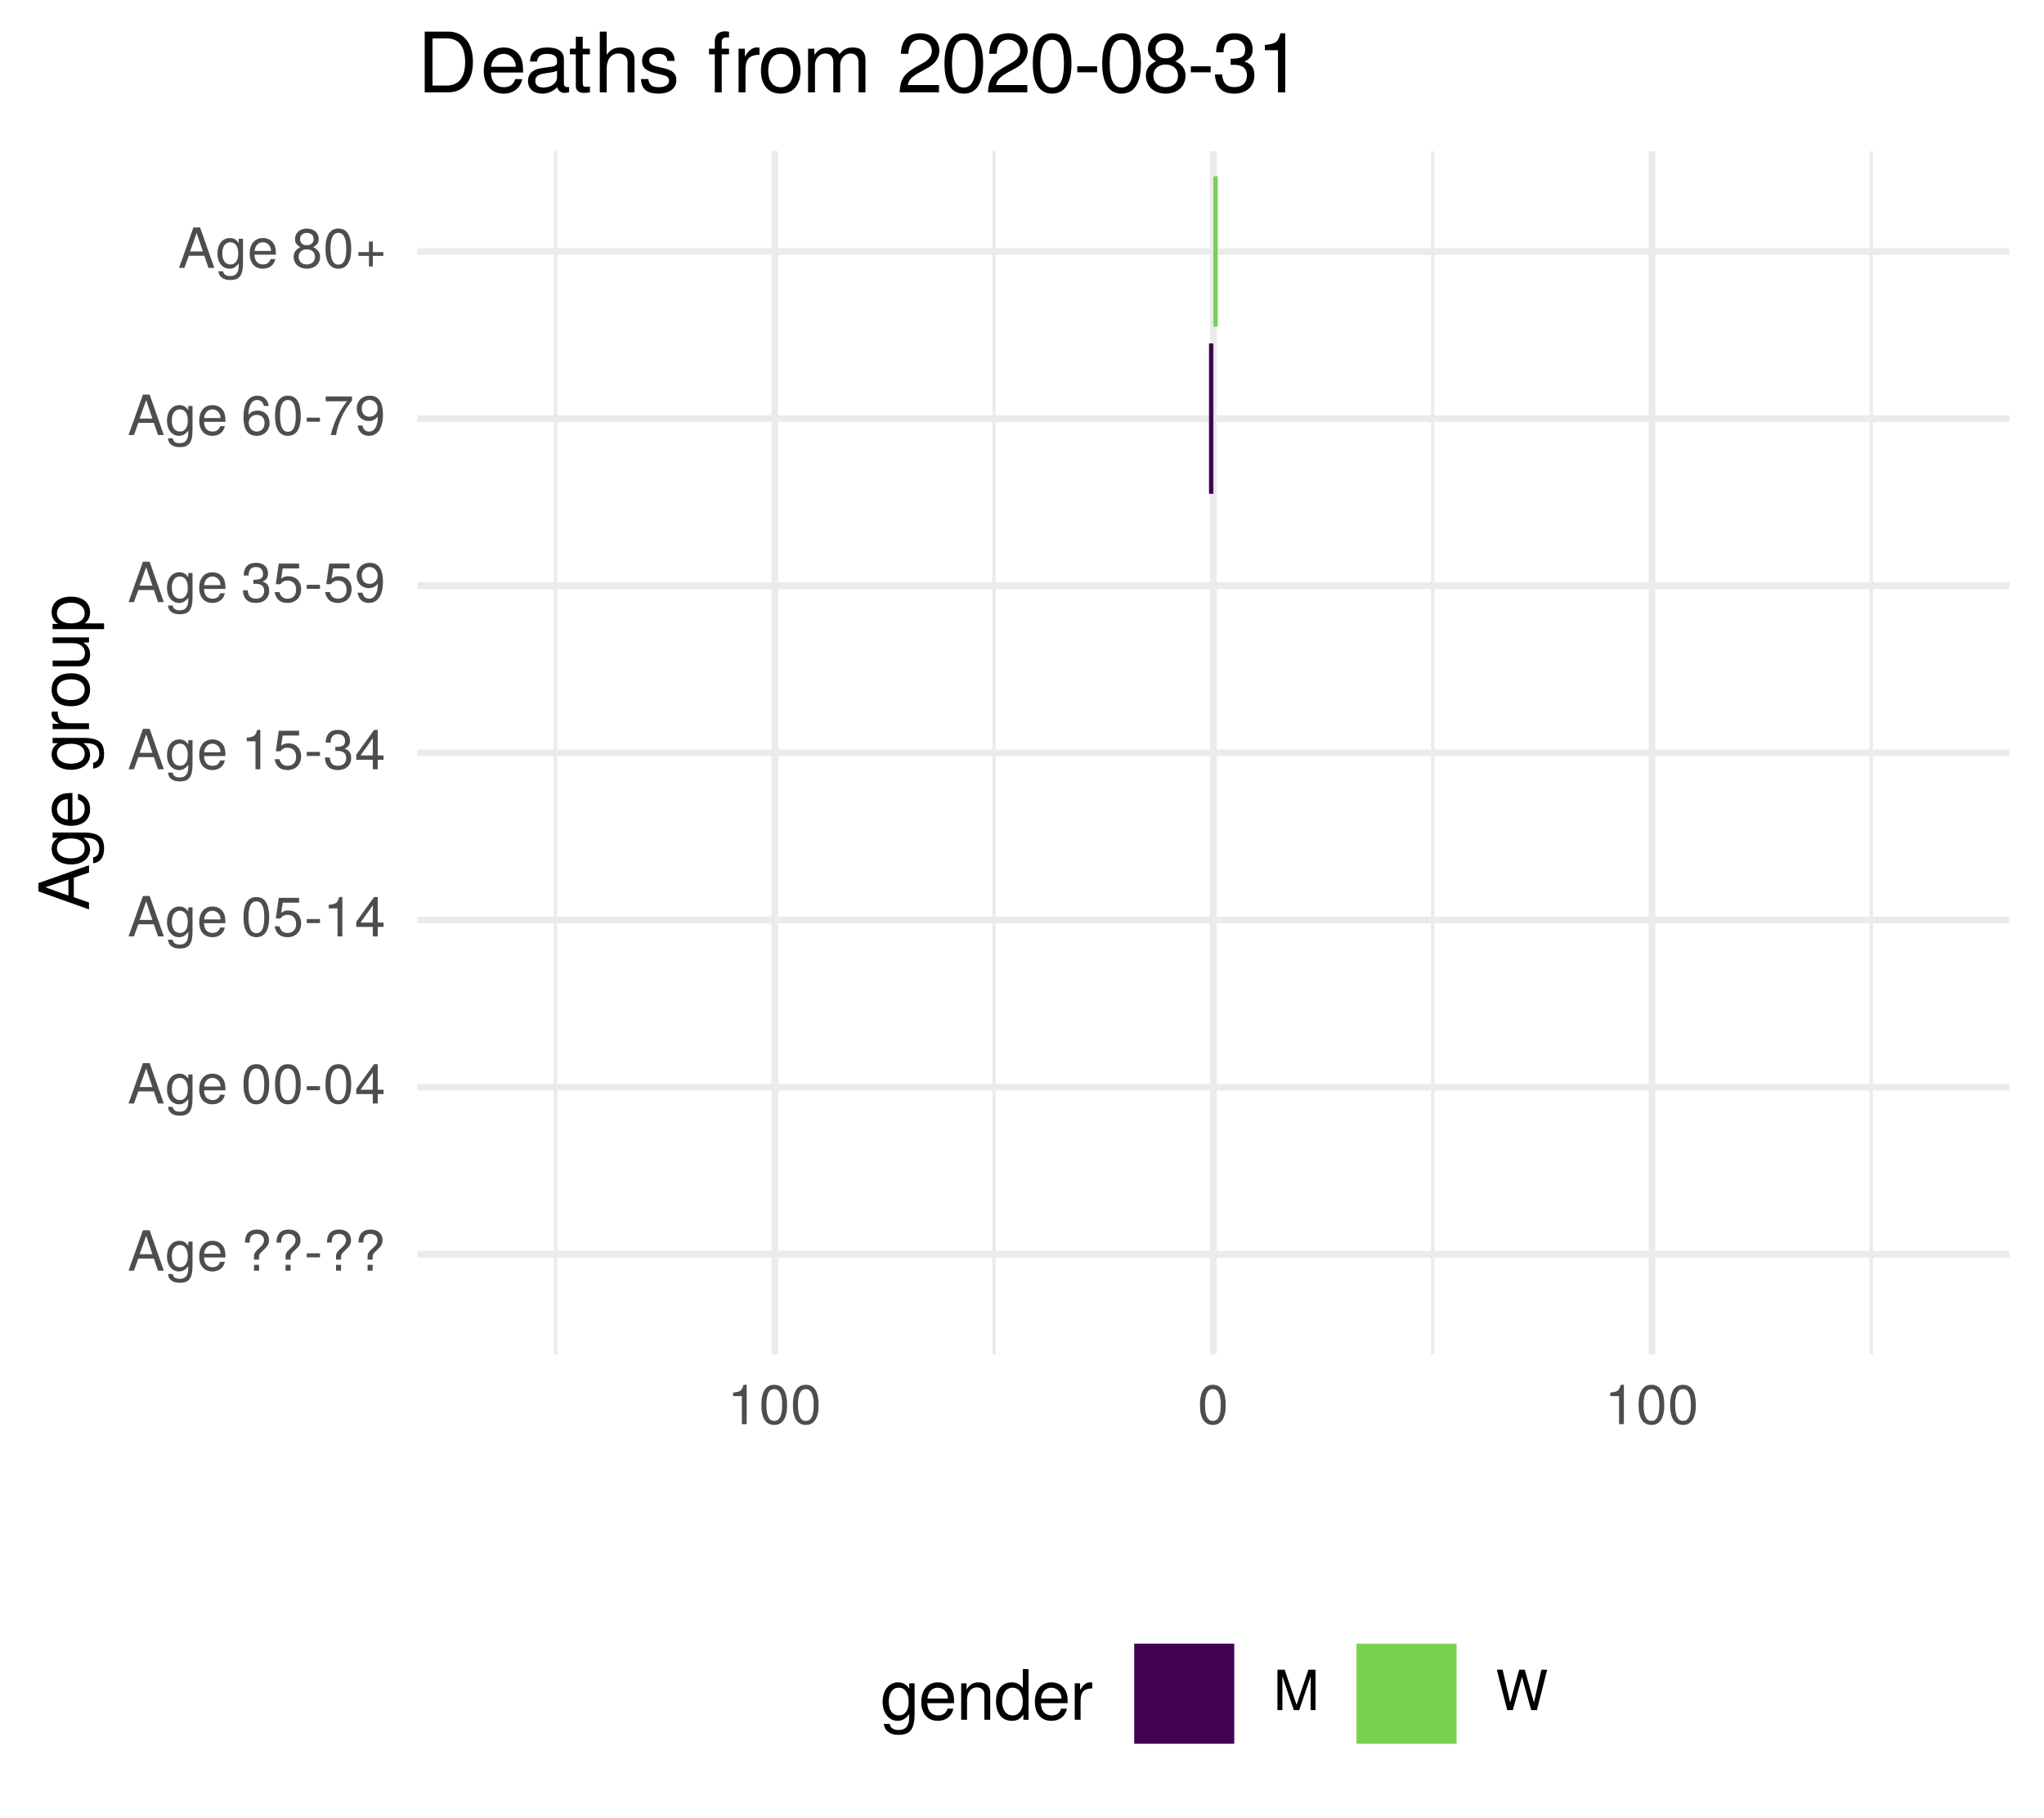
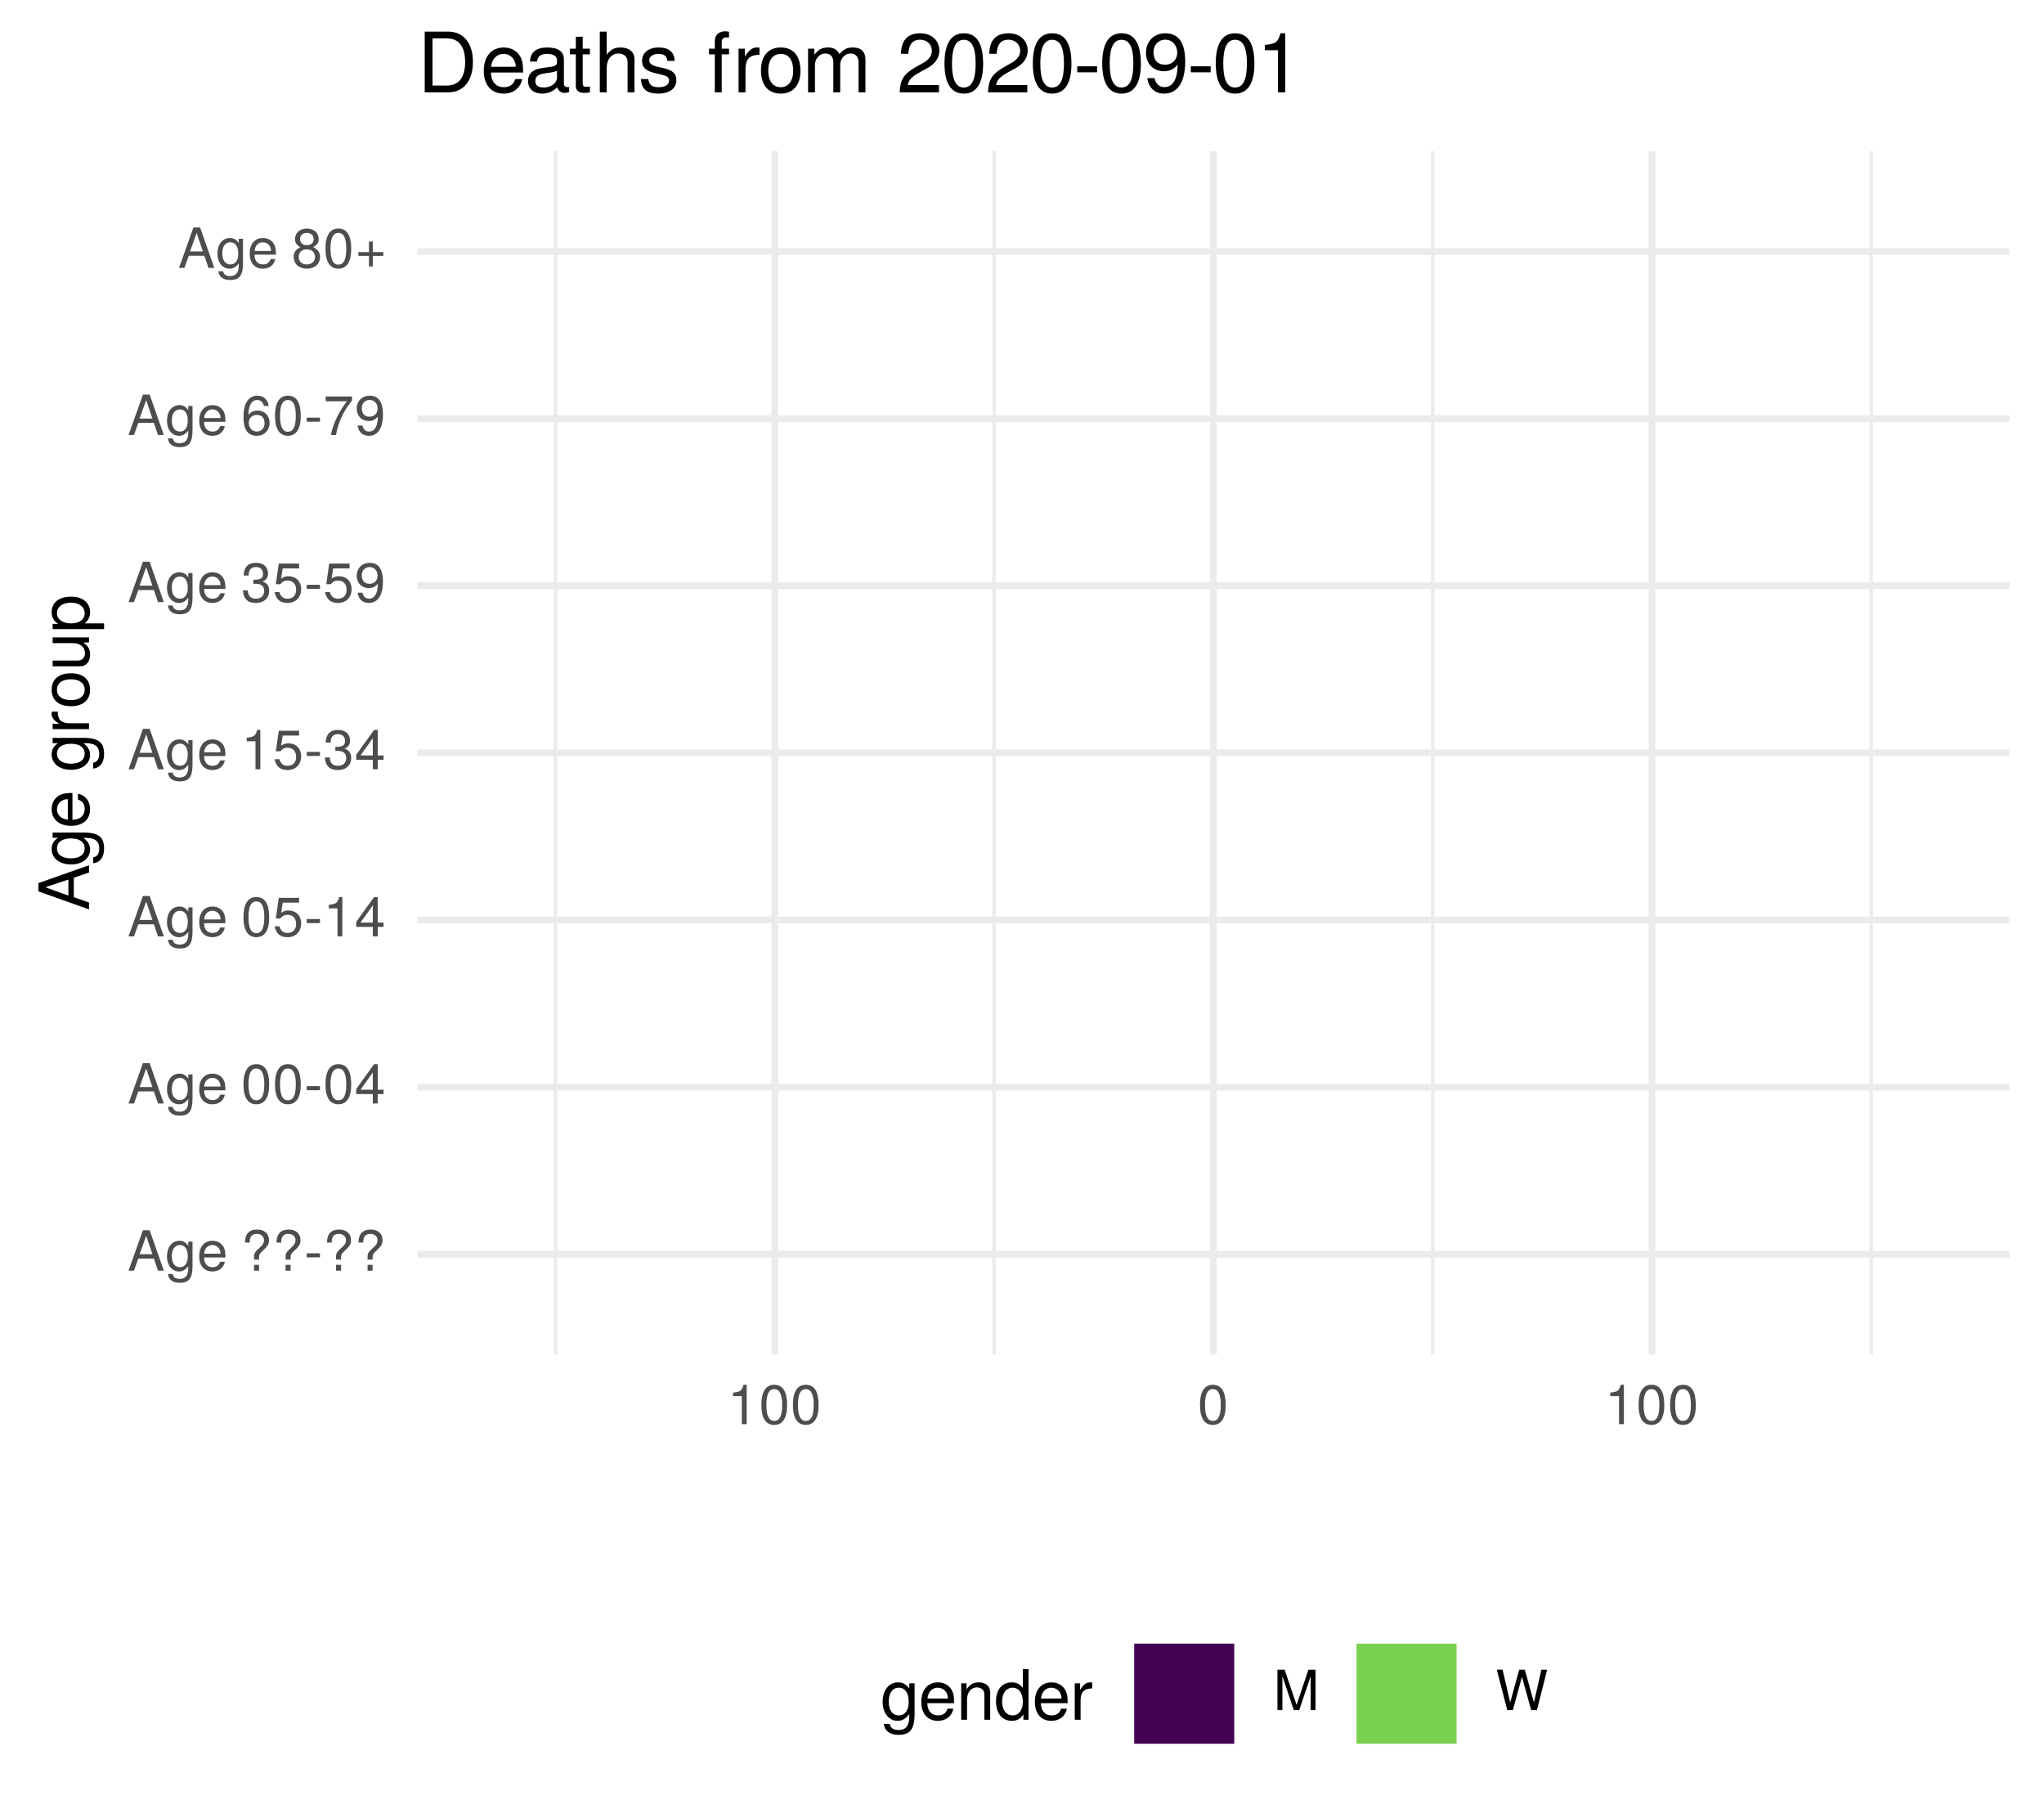
<svg xmlns="http://www.w3.org/2000/svg" xmlns:xlink="http://www.w3.org/1999/xlink" width="324pt" height="288pt" viewBox="0 0 324 288" version="1.1">
  <defs>
    <g>
      <symbol overflow="visible" id="glyph0-0">
        <path style="stroke:none;" d="" />
      </symbol>
      <symbol overflow="visible" id="glyph0-1">
        <path style="stroke:none;" d="M 5.75 0 L 3.5 -6.406 L 2.438 -6.406 L 0.156 0 L 1.016 0 L 1.703 -1.922 L 4.172 -1.922 L 4.828 0 Z M 3.938 -2.609 L 1.906 -2.609 L 2.953 -5.531 Z M 3.938 -2.609 " />
      </symbol>
      <symbol overflow="visible" id="glyph0-2">
        <path style="stroke:none;" d="M 4.297 -0.75 L 4.297 -4.609 L 3.625 -4.609 L 3.625 -3.938 C 3.25 -4.484 2.812 -4.734 2.219 -4.734 C 1.047 -4.734 0.25 -3.75 0.25 -2.266 C 0.25 -0.812 1.078 0.125 2.156 0.125 C 2.734 0.125 3.141 -0.109 3.625 -0.688 L 3.625 -0.391 C 3.625 0.828 3.125 1.297 2.266 1.297 C 1.688 1.297 1.234 1.094 1.156 0.531 L 0.406 0.531 C 0.484 1.406 1.156 1.922 2.25 1.922 C 3.688 1.922 4.297 1.281 4.297 -0.75 Z M 3.547 -2.281 C 3.547 -1.172 3.078 -0.547 2.312 -0.547 C 1.5 -0.547 1.016 -1.188 1.016 -2.312 C 1.016 -3.406 1.516 -4.062 2.297 -4.062 C 3.094 -4.062 3.547 -3.391 3.547 -2.281 Z M 3.547 -2.281 " />
      </symbol>
      <symbol overflow="visible" id="glyph0-3">
        <path style="stroke:none;" d="M 4.516 -2.094 C 4.516 -2.766 4.453 -3.188 4.328 -3.531 C 4.031 -4.281 3.328 -4.734 2.469 -4.734 C 1.172 -4.734 0.359 -3.797 0.359 -2.281 C 0.359 -0.766 1.156 0.125 2.453 0.125 C 3.5 0.125 4.234 -0.469 4.422 -1.406 L 3.672 -1.406 C 3.469 -0.797 3.062 -0.547 2.469 -0.547 C 1.703 -0.547 1.141 -1.031 1.125 -2.094 Z M 3.734 -2.75 C 3.734 -2.75 3.734 -2.703 3.719 -2.688 L 1.141 -2.688 C 1.203 -3.516 1.719 -4.062 2.453 -4.062 C 3.172 -4.062 3.734 -3.469 3.734 -2.75 Z M 3.734 -2.75 " />
      </symbol>
      <symbol overflow="visible" id="glyph0-4">
        <path style="stroke:none;" d="" />
      </symbol>
      <symbol overflow="visible" id="glyph0-5">
        <path style="stroke:none;" d="M 4.422 -4.828 C 4.422 -5.859 3.688 -6.516 2.547 -6.516 C 1.281 -6.516 0.609 -5.812 0.609 -4.453 L 1.359 -4.453 C 1.359 -5.422 1.719 -5.828 2.5 -5.828 C 3.172 -5.828 3.625 -5.422 3.625 -4.828 C 3.625 -4.422 3.438 -4.078 2.969 -3.672 C 2.453 -3.203 2.453 -3.203 2.297 -3 C 2.109 -2.75 2.047 -2.547 2.047 -2.234 L 2.047 -1.75 L 2.844 -1.75 L 2.844 -2.156 C 2.844 -2.547 2.938 -2.703 3.531 -3.25 C 4.203 -3.859 4.422 -4.25 4.422 -4.828 Z M 2.844 0 L 2.844 -0.922 L 2.047 -0.922 L 2.047 0 Z M 2.844 0 " />
      </symbol>
      <symbol overflow="visible" id="glyph0-6">
        <path style="stroke:none;" d="M 2.5 -2.109 L 2.5 -2.75 L 0.406 -2.75 L 0.406 -2.109 Z M 2.5 -2.109 " />
      </symbol>
      <symbol overflow="visible" id="glyph0-7">
        <path style="stroke:none;" d="M 4.453 -3 C 4.453 -5.156 3.781 -6.234 2.422 -6.234 C 1.078 -6.234 0.375 -5.141 0.375 -3.047 C 0.375 -0.953 1.078 0.125 2.422 0.125 C 3.734 0.125 4.453 -0.953 4.453 -3 Z M 3.672 -3.062 C 3.672 -1.297 3.266 -0.516 2.406 -0.516 C 1.578 -0.516 1.172 -1.344 1.172 -3.047 C 1.172 -4.75 1.578 -5.547 2.422 -5.547 C 3.25 -5.547 3.672 -4.734 3.672 -3.062 Z M 3.672 -3.062 " />
      </symbol>
      <symbol overflow="visible" id="glyph0-8">
        <path style="stroke:none;" d="M 4.578 -1.5 L 4.578 -2.188 L 3.656 -2.188 L 3.656 -6.234 L 3.078 -6.234 L 0.25 -2.312 L 0.25 -1.5 L 2.875 -1.5 L 2.875 0 L 3.656 0 L 3.656 -1.5 Z M 2.875 -2.188 L 0.922 -2.188 L 2.875 -4.922 Z M 2.875 -2.188 " />
      </symbol>
      <symbol overflow="visible" id="glyph0-9">
        <path style="stroke:none;" d="M 4.516 -2.062 C 4.516 -3.297 3.688 -4.109 2.5 -4.109 C 2.062 -4.109 1.703 -4 1.344 -3.734 L 1.594 -5.344 L 4.188 -5.344 L 4.188 -6.109 L 0.969 -6.109 L 0.5 -2.844 L 1.219 -2.844 C 1.578 -3.266 1.875 -3.422 2.359 -3.422 C 3.188 -3.422 3.719 -2.891 3.719 -1.969 C 3.719 -1.062 3.203 -0.547 2.359 -0.547 C 1.688 -0.547 1.266 -0.891 1.078 -1.594 L 0.312 -1.594 C 0.562 -0.359 1.266 0.125 2.375 0.125 C 3.641 0.125 4.516 -0.75 4.516 -2.062 Z M 4.516 -2.062 " />
      </symbol>
      <symbol overflow="visible" id="glyph0-10">
        <path style="stroke:none;" d="M 3.047 0 L 3.047 -6.234 L 2.547 -6.234 C 2.266 -5.281 2.094 -5.141 0.891 -5 L 0.891 -4.438 L 2.281 -4.438 L 2.281 0 Z M 3.047 0 " />
      </symbol>
      <symbol overflow="visible" id="glyph0-11">
        <path style="stroke:none;" d="M 4.453 -1.812 C 4.453 -2.562 4.141 -3.016 3.391 -3.266 C 3.969 -3.5 4.266 -3.891 4.266 -4.516 C 4.266 -5.594 3.547 -6.234 2.359 -6.234 C 1.109 -6.234 0.438 -5.547 0.406 -4.219 L 1.188 -4.219 C 1.203 -5.141 1.578 -5.562 2.375 -5.562 C 3.062 -5.562 3.469 -5.156 3.469 -4.5 C 3.469 -3.828 3.188 -3.547 1.938 -3.547 L 1.938 -2.906 L 2.359 -2.906 C 3.219 -2.906 3.656 -2.5 3.656 -1.797 C 3.656 -1.016 3.172 -0.547 2.359 -0.547 C 1.516 -0.547 1.109 -0.969 1.062 -1.875 L 0.281 -1.875 C 0.375 -0.5 1.062 0.125 2.344 0.125 C 3.625 0.125 4.453 -0.641 4.453 -1.812 Z M 4.453 -1.812 " />
      </symbol>
      <symbol overflow="visible" id="glyph0-12">
        <path style="stroke:none;" d="M 4.484 -3.266 C 4.484 -5.219 3.797 -6.234 2.375 -6.234 C 1.188 -6.234 0.328 -5.391 0.328 -4.172 C 0.328 -3.016 1.125 -2.219 2.25 -2.219 C 2.844 -2.219 3.266 -2.438 3.672 -2.922 C 3.672 -1.406 3.172 -0.547 2.281 -0.547 C 1.734 -0.547 1.359 -0.891 1.234 -1.5 L 0.469 -1.5 C 0.609 -0.469 1.281 0.125 2.234 0.125 C 3.688 0.125 4.484 -1.109 4.484 -3.266 Z M 3.641 -4.188 C 3.641 -3.422 3.094 -2.906 2.344 -2.906 C 1.594 -2.906 1.125 -3.391 1.125 -4.234 C 1.125 -5.016 1.656 -5.562 2.359 -5.562 C 3.094 -5.562 3.641 -5 3.641 -4.188 Z M 3.641 -4.188 " />
      </symbol>
      <symbol overflow="visible" id="glyph0-13">
        <path style="stroke:none;" d="M 4.516 -1.938 C 4.516 -3.094 3.719 -3.875 2.609 -3.875 C 1.984 -3.875 1.5 -3.641 1.172 -3.188 C 1.172 -4.703 1.672 -5.547 2.562 -5.547 C 3.109 -5.547 3.484 -5.203 3.609 -4.609 L 4.375 -4.609 C 4.234 -5.625 3.562 -6.234 2.609 -6.234 C 1.156 -6.234 0.375 -5.016 0.375 -2.844 C 0.375 -0.891 1.047 0.125 2.469 0.125 C 3.656 0.125 4.516 -0.719 4.516 -1.938 Z M 3.719 -1.875 C 3.719 -1.094 3.188 -0.547 2.484 -0.547 C 1.766 -0.547 1.219 -1.125 1.219 -1.922 C 1.219 -2.688 1.734 -3.188 2.5 -3.188 C 3.25 -3.188 3.719 -2.703 3.719 -1.875 Z M 3.719 -1.875 " />
      </symbol>
      <symbol overflow="visible" id="glyph0-14">
        <path style="stroke:none;" d="M 4.578 -5.453 L 4.578 -6.109 L 0.406 -6.109 L 0.406 -5.344 L 3.781 -5.344 C 2.531 -3.781 1.656 -1.953 1.219 0 L 2.047 0 C 2.391 -2.016 3.266 -3.891 4.578 -5.453 Z M 4.578 -5.453 " />
      </symbol>
      <symbol overflow="visible" id="glyph0-15">
        <path style="stroke:none;" d="M 4.516 -1.766 C 4.516 -2.453 4.156 -2.938 3.438 -3.281 C 4.078 -3.672 4.297 -3.984 4.297 -4.578 C 4.297 -5.547 3.531 -6.234 2.422 -6.234 C 1.312 -6.234 0.547 -5.547 0.547 -4.578 C 0.547 -4 0.75 -3.672 1.391 -3.281 C 0.672 -2.938 0.328 -2.453 0.328 -1.766 C 0.328 -0.625 1.188 0.125 2.422 0.125 C 3.656 0.125 4.516 -0.625 4.516 -1.766 Z M 3.5 -4.562 C 3.5 -3.969 3.062 -3.594 2.422 -3.594 C 1.766 -3.594 1.344 -3.969 1.344 -4.562 C 1.344 -5.156 1.766 -5.547 2.422 -5.547 C 3.078 -5.547 3.5 -5.156 3.5 -4.562 Z M 3.719 -1.75 C 3.719 -1.016 3.188 -0.547 2.406 -0.547 C 1.641 -0.547 1.125 -1.016 1.125 -1.75 C 1.125 -2.484 1.641 -2.938 2.422 -2.938 C 3.188 -2.938 3.719 -2.484 3.719 -1.75 Z M 3.719 -1.75 " />
      </symbol>
      <symbol overflow="visible" id="glyph0-16">
        <path style="stroke:none;" d="M 4.547 -1.906 L 4.547 -2.5 L 2.875 -2.5 L 2.875 -4.172 L 2.266 -4.172 L 2.266 -2.5 L 0.594 -2.5 L 0.594 -1.906 L 2.266 -1.906 L 2.266 -0.234 L 2.875 -0.234 L 2.875 -1.906 Z M 4.547 -1.906 " />
      </symbol>
      <symbol overflow="visible" id="glyph0-17">
        <path style="stroke:none;" d="M 6.688 0 L 6.688 -6.406 L 5.562 -6.406 L 3.688 -0.828 L 1.797 -6.406 L 0.656 -6.406 L 0.656 0 L 1.438 0 L 1.438 -5.375 L 3.25 0 L 4.109 0 L 5.922 -5.375 L 5.922 0 Z M 6.688 0 " />
      </symbol>
      <symbol overflow="visible" id="glyph0-18">
        <path style="stroke:none;" d="M 8.172 -6.406 L 7.25 -6.406 L 6.078 -1.203 L 4.625 -6.406 L 3.734 -6.406 L 2.312 -1.203 L 1.109 -6.406 L 0.188 -6.406 L 1.844 0 L 2.734 0 L 4.172 -5.266 L 5.641 0 L 6.547 0 Z M 8.172 -6.406 " />
      </symbol>
      <symbol overflow="visible" id="glyph1-0">
        <path style="stroke:none;" d="" />
      </symbol>
      <symbol overflow="visible" id="glyph1-1">
        <path style="stroke:none;" d="M 0 -7.188 L -8.016 -4.359 L -8.016 -3.047 L 0 -0.188 L 0 -1.281 L -2.406 -2.125 L -2.406 -5.219 L 0 -6.031 Z M -3.266 -4.922 L -3.266 -2.375 L -6.922 -3.703 Z M -3.266 -4.922 " />
      </symbol>
      <symbol overflow="visible" id="glyph1-2">
        <path style="stroke:none;" d="M -0.953 -5.375 L -5.766 -5.375 L -5.766 -4.531 L -4.922 -4.531 C -5.609 -4.062 -5.922 -3.516 -5.922 -2.766 C -5.922 -1.312 -4.703 -0.312 -2.828 -0.312 C -1.016 -0.312 0.172 -1.344 0.172 -2.688 C 0.172 -3.422 -0.141 -3.922 -0.875 -4.531 L -0.484 -4.531 C 1.047 -4.531 1.625 -3.906 1.625 -2.844 C 1.625 -2.109 1.359 -1.547 0.656 -1.438 L 0.656 -0.5 C 1.75 -0.609 2.391 -1.453 2.391 -2.812 C 2.391 -4.609 1.594 -5.375 -0.953 -5.375 Z M -2.844 -4.438 C -1.469 -4.438 -0.688 -3.844 -0.688 -2.875 C -0.688 -1.875 -1.484 -1.281 -2.875 -1.281 C -4.266 -1.281 -5.078 -1.891 -5.078 -2.875 C -5.078 -3.859 -4.25 -4.438 -2.844 -4.438 Z M -2.844 -4.438 " />
      </symbol>
      <symbol overflow="visible" id="glyph1-3">
        <path style="stroke:none;" d="M -2.625 -5.641 C -3.453 -5.641 -3.984 -5.578 -4.406 -5.406 C -5.359 -5.031 -5.922 -4.156 -5.922 -3.078 C -5.922 -1.469 -4.734 -0.438 -2.844 -0.438 C -0.953 -0.438 0.172 -1.438 0.172 -3.062 C 0.172 -4.375 -0.578 -5.297 -1.75 -5.516 L -1.75 -4.594 C -0.984 -4.344 -0.688 -3.828 -0.688 -3.094 C -0.688 -2.141 -1.297 -1.422 -2.625 -1.391 Z M -3.438 -4.656 C -3.438 -4.656 -3.391 -4.656 -3.359 -4.656 L -3.359 -1.422 C -4.391 -1.5 -5.078 -2.141 -5.078 -3.062 C -5.078 -3.969 -4.328 -4.656 -3.438 -4.656 Z M -3.438 -4.656 " />
      </symbol>
      <symbol overflow="visible" id="glyph1-4">
        <path style="stroke:none;" d="" />
      </symbol>
      <symbol overflow="visible" id="glyph1-5">
        <path style="stroke:none;" d="M -4.969 -3.531 L -5.891 -3.531 C -5.922 -3.375 -5.922 -3.297 -5.922 -3.172 C -5.922 -2.578 -5.578 -2.141 -4.719 -1.609 L -5.766 -1.609 L -5.766 -0.766 L 0 -0.766 L 0 -1.688 L -2.984 -1.688 C -4.297 -1.688 -4.938 -2.109 -4.969 -3.531 Z M -4.969 -3.531 " />
      </symbol>
      <symbol overflow="visible" id="glyph1-6">
        <path style="stroke:none;" d="M -2.844 -5.609 C -4.828 -5.609 -5.922 -4.656 -5.922 -2.984 C -5.922 -1.375 -4.812 -0.391 -2.875 -0.391 C -0.953 -0.391 0.172 -1.359 0.172 -3 C 0.172 -4.625 -0.953 -5.609 -2.844 -5.609 Z M -2.844 -4.656 C -1.5 -4.656 -0.688 -4.016 -0.688 -3 C -0.688 -1.984 -1.484 -1.359 -2.875 -1.359 C -4.266 -1.359 -5.078 -1.984 -5.078 -3 C -5.078 -4.031 -4.281 -4.656 -2.844 -4.656 Z M -2.844 -4.656 " />
      </symbol>
      <symbol overflow="visible" id="glyph1-7">
        <path style="stroke:none;" d="M 0 -5.297 L -5.766 -5.297 L -5.766 -4.391 L -2.578 -4.391 C -1.406 -4.391 -0.641 -3.766 -0.641 -2.812 C -0.641 -2.094 -1.078 -1.625 -1.766 -1.625 L -5.766 -1.625 L -5.766 -0.719 L -1.406 -0.719 C -0.453 -0.719 0.172 -1.438 0.172 -2.547 C 0.172 -3.406 -0.125 -3.938 -0.891 -4.484 L 0 -4.484 Z M 0 -5.297 " />
      </symbol>
      <symbol overflow="visible" id="glyph1-8">
        <path style="stroke:none;" d="M -2.828 -5.75 C -4.766 -5.75 -5.922 -4.812 -5.922 -3.281 C -5.922 -2.5 -5.578 -1.875 -4.891 -1.438 L -5.766 -1.438 L -5.766 -0.609 L 2.391 -0.609 L 2.391 -1.516 L -0.688 -1.516 C -0.094 -2 0.172 -2.547 0.172 -3.281 C 0.172 -4.781 -0.984 -5.75 -2.828 -5.75 Z M -2.844 -4.797 C -1.547 -4.797 -0.688 -4.125 -0.688 -3.125 C -0.688 -2.156 -1.484 -1.516 -2.844 -1.516 C -4.188 -1.516 -5.078 -2.156 -5.078 -3.125 C -5.078 -4.141 -4.219 -4.797 -2.844 -4.797 Z M -2.844 -4.797 " />
      </symbol>
      <symbol overflow="visible" id="glyph2-0">
        <path style="stroke:none;" d="" />
      </symbol>
      <symbol overflow="visible" id="glyph2-1">
        <path style="stroke:none;" d="M 5.375 -0.953 L 5.375 -5.766 L 4.531 -5.766 L 4.531 -4.922 C 4.062 -5.609 3.516 -5.922 2.766 -5.922 C 1.312 -5.922 0.312 -4.703 0.312 -2.828 C 0.312 -1.016 1.344 0.172 2.688 0.172 C 3.422 0.172 3.922 -0.141 4.531 -0.875 L 4.531 -0.484 C 4.531 1.047 3.906 1.625 2.844 1.625 C 2.109 1.625 1.547 1.359 1.438 0.656 L 0.5 0.656 C 0.609 1.75 1.453 2.391 2.812 2.391 C 4.609 2.391 5.375 1.594 5.375 -0.953 Z M 4.438 -2.844 C 4.438 -1.469 3.844 -0.688 2.875 -0.688 C 1.875 -0.688 1.281 -1.484 1.281 -2.875 C 1.281 -4.266 1.891 -5.078 2.875 -5.078 C 3.859 -5.078 4.438 -4.25 4.438 -2.844 Z M 4.438 -2.844 " />
      </symbol>
      <symbol overflow="visible" id="glyph2-2">
        <path style="stroke:none;" d="M 5.641 -2.625 C 5.641 -3.453 5.578 -3.984 5.406 -4.406 C 5.031 -5.359 4.156 -5.922 3.078 -5.922 C 1.469 -5.922 0.438 -4.734 0.438 -2.844 C 0.438 -0.953 1.438 0.172 3.062 0.172 C 4.375 0.172 5.297 -0.578 5.516 -1.75 L 4.594 -1.75 C 4.344 -0.984 3.828 -0.688 3.094 -0.688 C 2.141 -0.688 1.422 -1.297 1.391 -2.625 Z M 4.656 -3.438 C 4.656 -3.438 4.656 -3.391 4.656 -3.359 L 1.422 -3.359 C 1.5 -4.391 2.141 -5.078 3.062 -5.078 C 3.969 -5.078 4.656 -4.328 4.656 -3.438 Z M 4.656 -3.438 " />
      </symbol>
      <symbol overflow="visible" id="glyph2-3">
        <path style="stroke:none;" d="M 5.359 0 L 5.359 -4.359 C 5.359 -5.312 4.641 -5.922 3.531 -5.922 C 2.672 -5.922 2.125 -5.594 1.609 -4.797 L 1.609 -5.766 L 0.766 -5.766 L 0.766 0 L 1.688 0 L 1.688 -3.172 C 1.688 -4.359 2.328 -5.125 3.25 -5.125 C 3.984 -5.125 4.438 -4.688 4.438 -4 L 4.438 0 Z M 5.359 0 " />
      </symbol>
      <symbol overflow="visible" id="glyph2-4">
        <path style="stroke:none;" d="M 5.438 0 L 5.438 -8.016 L 4.531 -8.016 L 4.531 -5.031 C 4.141 -5.625 3.531 -5.922 2.766 -5.922 C 1.266 -5.922 0.281 -4.781 0.281 -2.938 C 0.281 -0.984 1.25 0.172 2.797 0.172 C 3.594 0.172 4.141 -0.125 4.625 -0.844 L 4.625 0 Z M 4.531 -2.859 C 4.531 -1.531 3.891 -0.688 2.922 -0.688 C 1.906 -0.688 1.25 -1.547 1.25 -2.875 C 1.25 -4.219 1.906 -5.078 2.922 -5.078 C 3.906 -5.078 4.531 -4.188 4.531 -2.859 Z M 4.531 -2.859 " />
      </symbol>
      <symbol overflow="visible" id="glyph2-5">
        <path style="stroke:none;" d="M 3.531 -4.969 L 3.531 -5.891 C 3.375 -5.922 3.297 -5.922 3.172 -5.922 C 2.578 -5.922 2.141 -5.578 1.609 -4.719 L 1.609 -5.766 L 0.766 -5.766 L 0.766 0 L 1.688 0 L 1.688 -2.984 C 1.688 -4.297 2.109 -4.938 3.531 -4.969 Z M 3.531 -4.969 " />
      </symbol>
      <symbol overflow="visible" id="glyph3-0">
        <path style="stroke:none;" d="" />
      </symbol>
      <symbol overflow="visible" id="glyph3-1">
        <path style="stroke:none;" d="M 8.812 -4.812 C 8.812 -7.797 7.328 -9.625 4.891 -9.625 L 1.172 -9.625 L 1.172 0 L 4.891 0 C 7.312 0 8.812 -1.828 8.812 -4.812 Z M 7.578 -4.812 C 7.578 -2.375 6.578 -1.078 4.672 -1.078 L 2.406 -1.078 L 2.406 -8.547 L 4.672 -8.547 C 6.578 -8.547 7.578 -7.266 7.578 -4.812 Z M 7.578 -4.812 " />
      </symbol>
      <symbol overflow="visible" id="glyph3-2">
        <path style="stroke:none;" d="M 6.766 -3.141 C 6.766 -4.141 6.688 -4.781 6.5 -5.297 C 6.047 -6.438 4.984 -7.109 3.703 -7.109 C 1.766 -7.109 0.531 -5.688 0.531 -3.422 C 0.531 -1.156 1.734 0.203 3.672 0.203 C 5.25 0.203 6.344 -0.703 6.625 -2.094 L 5.516 -2.094 C 5.219 -1.188 4.594 -0.812 3.703 -0.812 C 2.562 -0.812 1.703 -1.562 1.672 -3.141 Z M 5.594 -4.125 C 5.594 -4.125 5.594 -4.062 5.578 -4.047 L 1.703 -4.047 C 1.797 -5.266 2.578 -6.094 3.688 -6.094 C 4.766 -6.094 5.594 -5.203 5.594 -4.125 Z M 5.594 -4.125 " />
      </symbol>
      <symbol overflow="visible" id="glyph3-3">
        <path style="stroke:none;" d="M 7.062 -0.031 L 7.062 -0.859 C 6.938 -0.828 6.891 -0.828 6.828 -0.828 C 6.438 -0.828 6.234 -1.031 6.234 -1.375 L 6.234 -5.234 C 6.234 -6.453 5.328 -7.109 3.625 -7.109 C 1.953 -7.109 0.922 -6.469 0.859 -4.875 L 1.969 -4.875 C 2.062 -5.719 2.562 -6.094 3.594 -6.094 C 4.578 -6.094 5.141 -5.734 5.141 -5.062 L 5.141 -4.781 C 5.141 -4.312 4.859 -4.125 3.984 -4.016 C 2.422 -3.812 2.188 -3.766 1.766 -3.594 C 0.969 -3.266 0.547 -2.641 0.547 -1.797 C 0.547 -0.547 1.422 0.203 2.828 0.203 C 3.703 0.203 4.562 -0.172 5.172 -0.812 C 5.297 -0.297 5.766 0.094 6.312 0.094 C 6.531 0.094 6.703 0.062 7.062 -0.031 Z M 5.141 -2.391 C 5.141 -1.406 4.125 -0.766 3.062 -0.766 C 2.203 -0.766 1.703 -1.062 1.703 -1.828 C 1.703 -2.547 2.188 -2.859 3.359 -3.031 C 4.531 -3.188 4.766 -3.25 5.141 -3.422 Z M 5.141 -2.391 " />
      </symbol>
      <symbol overflow="visible" id="glyph3-4">
        <path style="stroke:none;" d="M 3.359 0 L 3.359 -0.922 C 3.203 -0.891 3.031 -0.875 2.828 -0.875 C 2.344 -0.875 2.219 -1 2.219 -1.484 L 2.219 -6.016 L 3.359 -6.016 L 3.359 -6.922 L 2.219 -6.922 L 2.219 -8.812 L 1.125 -8.812 L 1.125 -6.922 L 0.188 -6.922 L 0.188 -6.016 L 1.125 -6.016 L 1.125 -1 C 1.125 -0.297 1.594 0.094 2.453 0.094 C 2.719 0.094 2.984 0.062 3.359 0 Z M 3.359 0 " />
      </symbol>
      <symbol overflow="visible" id="glyph3-5">
        <path style="stroke:none;" d="M 6.422 0 L 6.422 -5.234 C 6.422 -6.391 5.578 -7.109 4.234 -7.109 C 3.266 -7.109 2.672 -6.812 2.016 -5.969 L 2.016 -9.625 L 0.922 -9.625 L 0.922 0 L 2.016 0 L 2.016 -3.812 C 2.016 -5.234 2.766 -6.156 3.891 -6.156 C 4.672 -6.156 5.328 -5.703 5.328 -4.797 L 5.328 0 Z M 6.422 0 " />
      </symbol>
      <symbol overflow="visible" id="glyph3-6">
        <path style="stroke:none;" d="M 6.062 -1.938 C 6.062 -2.969 5.484 -3.484 4.109 -3.812 L 3.047 -4.062 C 2.156 -4.281 1.766 -4.562 1.766 -5.062 C 1.766 -5.688 2.344 -6.094 3.234 -6.094 C 4.125 -6.094 4.594 -5.719 4.625 -4.984 L 5.781 -4.984 C 5.766 -6.344 4.875 -7.109 3.281 -7.109 C 1.656 -7.109 0.625 -6.281 0.625 -5 C 0.625 -3.922 1.172 -3.406 2.812 -3.016 L 3.844 -2.766 C 4.609 -2.578 4.906 -2.344 4.906 -1.844 C 4.906 -1.203 4.266 -0.812 3.297 -0.812 C 2.312 -0.812 1.75 -1.062 1.609 -2.109 L 0.453 -2.109 C 0.5 -0.516 1.406 0.203 3.203 0.203 C 4.953 0.203 6.062 -0.609 6.062 -1.938 Z M 6.062 -1.938 " />
      </symbol>
      <symbol overflow="visible" id="glyph3-7">
        <path style="stroke:none;" d="" />
      </symbol>
      <symbol overflow="visible" id="glyph3-8">
        <path style="stroke:none;" d="M 3.406 -6.016 L 3.406 -6.922 L 2.25 -6.922 L 2.25 -8 C 2.25 -8.469 2.516 -8.703 3.031 -8.703 C 3.109 -8.703 3.156 -8.703 3.406 -8.688 L 3.406 -9.594 C 3.156 -9.656 3.016 -9.672 2.781 -9.672 C 1.766 -9.672 1.156 -9.078 1.156 -8.094 L 1.156 -6.922 L 0.234 -6.922 L 0.234 -6.016 L 1.156 -6.016 L 1.156 0 L 2.25 0 L 2.25 -6.016 Z M 3.406 -6.016 " />
      </symbol>
      <symbol overflow="visible" id="glyph3-9">
        <path style="stroke:none;" d="M 4.234 -5.953 L 4.234 -7.078 C 4.047 -7.109 3.969 -7.109 3.812 -7.109 C 3.109 -7.109 2.562 -6.688 1.922 -5.672 L 1.922 -6.922 L 0.922 -6.922 L 0.922 0 L 2.016 0 L 2.016 -3.594 C 2.016 -5.156 2.531 -5.922 4.234 -5.953 Z M 4.234 -5.953 " />
      </symbol>
      <symbol overflow="visible" id="glyph3-10">
        <path style="stroke:none;" d="M 6.734 -3.406 C 6.734 -5.797 5.578 -7.109 3.594 -7.109 C 1.656 -7.109 0.469 -5.781 0.469 -3.453 C 0.469 -1.141 1.641 0.203 3.609 0.203 C 5.547 0.203 6.734 -1.141 6.734 -3.406 Z M 5.578 -3.422 C 5.578 -1.797 4.812 -0.812 3.609 -0.812 C 2.375 -0.812 1.625 -1.781 1.625 -3.453 C 1.625 -5.125 2.375 -6.094 3.609 -6.094 C 4.844 -6.094 5.578 -5.141 5.578 -3.422 Z M 5.578 -3.422 " />
      </symbol>
      <symbol overflow="visible" id="glyph3-11">
        <path style="stroke:none;" d="M 10.031 0 L 10.031 -5.188 C 10.031 -6.438 9.344 -7.109 8.047 -7.109 C 7.125 -7.109 6.578 -6.844 5.922 -6.062 C 5.516 -6.797 4.969 -7.109 4.062 -7.109 C 3.141 -7.109 2.531 -6.766 1.938 -5.938 L 1.938 -6.922 L 0.938 -6.922 L 0.938 0 L 2.031 0 L 2.031 -4.344 C 2.031 -5.344 2.766 -6.156 3.656 -6.156 C 4.469 -6.156 4.938 -5.656 4.938 -4.766 L 4.938 0 L 6.031 0 L 6.031 -4.344 C 6.031 -5.344 6.766 -6.156 7.672 -6.156 C 8.469 -6.156 8.938 -5.641 8.938 -4.766 L 8.938 0 Z M 10.031 0 " />
      </symbol>
      <symbol overflow="visible" id="glyph3-12">
        <path style="stroke:none;" d="M 6.75 -6.609 C 6.75 -8.203 5.516 -9.359 3.75 -9.359 C 1.828 -9.359 0.719 -8.391 0.656 -6.109 L 1.828 -6.109 C 1.922 -7.688 2.562 -8.344 3.703 -8.344 C 4.766 -8.344 5.562 -7.594 5.562 -6.594 C 5.562 -5.844 5.125 -5.219 4.297 -4.734 L 3.078 -4.047 C 1.125 -2.938 0.547 -2.062 0.453 0 L 6.688 0 L 6.688 -1.156 L 1.75 -1.156 C 1.875 -1.922 2.297 -2.406 3.453 -3.078 L 4.766 -3.797 C 6.078 -4.484 6.75 -5.469 6.75 -6.609 Z M 6.75 -6.609 " />
      </symbol>
      <symbol overflow="visible" id="glyph3-13">
        <path style="stroke:none;" d="M 6.688 -4.5 C 6.688 -7.75 5.672 -9.359 3.625 -9.359 C 1.609 -9.359 0.562 -7.719 0.562 -4.578 C 0.562 -1.422 1.625 0.203 3.625 0.203 C 5.609 0.203 6.688 -1.422 6.688 -4.5 Z M 5.5 -4.609 C 5.5 -1.953 4.891 -0.766 3.609 -0.766 C 2.375 -0.766 1.75 -2 1.75 -4.562 C 1.75 -7.125 2.375 -8.328 3.625 -8.328 C 4.891 -8.328 5.5 -7.109 5.5 -4.609 Z M 5.5 -4.609 " />
      </symbol>
      <symbol overflow="visible" id="glyph3-14">
        <path style="stroke:none;" d="M 3.75 -3.172 L 3.75 -4.125 L 0.609 -4.125 L 0.609 -3.172 Z M 3.75 -3.172 " />
      </symbol>
      <symbol overflow="visible" id="glyph3-15">
-         <path style="stroke:none;" d="M 6.766 -2.641 C 6.766 -3.688 6.25 -4.406 5.156 -4.922 C 6.125 -5.5 6.438 -5.984 6.438 -6.859 C 6.438 -8.328 5.297 -9.359 3.625 -9.359 C 1.984 -9.359 0.812 -8.328 0.812 -6.859 C 0.812 -6 1.141 -5.516 2.094 -4.922 C 1.016 -4.406 0.484 -3.688 0.484 -2.656 C 0.484 -0.938 1.781 0.203 3.625 0.203 C 5.484 0.203 6.766 -0.938 6.766 -2.641 Z M 5.25 -6.844 C 5.25 -5.969 4.609 -5.391 3.625 -5.391 C 2.656 -5.391 2 -5.969 2 -6.859 C 2 -7.75 2.656 -8.328 3.625 -8.328 C 4.625 -8.328 5.25 -7.75 5.25 -6.844 Z M 5.578 -2.625 C 5.578 -1.516 4.797 -0.828 3.609 -0.828 C 2.469 -0.828 1.672 -1.531 1.672 -2.625 C 1.672 -3.719 2.469 -4.406 3.625 -4.406 C 4.797 -4.406 5.578 -3.719 5.578 -2.625 Z M 5.578 -2.625 " />
+         <path style="stroke:none;" d="M 6.719 -4.891 C 6.719 -7.828 5.703 -9.359 3.562 -9.359 C 1.781 -9.359 0.5 -8.094 0.5 -6.266 C 0.5 -4.516 1.688 -3.344 3.375 -3.344 C 4.266 -3.344 4.906 -3.656 5.516 -4.391 C 5.5 -2.094 4.766 -0.828 3.438 -0.828 C 2.609 -0.828 2.047 -1.344 1.859 -2.25 L 0.703 -2.25 C 0.922 -0.719 1.922 0.203 3.359 0.203 C 5.547 0.203 6.719 -1.656 6.719 -4.891 Z M 5.453 -6.281 C 5.453 -5.141 4.641 -4.375 3.516 -4.375 C 2.391 -4.375 1.688 -5.094 1.688 -6.344 C 1.688 -7.531 2.484 -8.344 3.547 -8.344 C 4.641 -8.344 5.453 -7.5 5.453 -6.281 Z M 5.453 -6.281 " />
      </symbol>
      <symbol overflow="visible" id="glyph3-16">
-         <path style="stroke:none;" d="M 6.688 -2.719 C 6.688 -3.859 6.219 -4.516 5.094 -4.891 C 5.969 -5.234 6.406 -5.844 6.406 -6.781 C 6.406 -8.391 5.328 -9.359 3.547 -9.359 C 1.656 -9.359 0.656 -8.328 0.625 -6.344 L 1.781 -6.344 C 1.812 -7.719 2.375 -8.344 3.562 -8.344 C 4.594 -8.344 5.219 -7.734 5.219 -6.75 C 5.219 -5.75 4.781 -5.328 2.922 -5.328 L 2.922 -4.359 L 3.547 -4.359 C 4.828 -4.359 5.5 -3.75 5.5 -2.703 C 5.5 -1.531 4.766 -0.828 3.547 -0.828 C 2.281 -0.828 1.656 -1.469 1.578 -2.828 L 0.422 -2.828 C 0.562 -0.734 1.594 0.203 3.516 0.203 C 5.438 0.203 6.688 -0.953 6.688 -2.719 Z M 6.688 -2.719 " />
-       </symbol>
-       <symbol overflow="visible" id="glyph3-17">
        <path style="stroke:none;" d="M 4.578 0 L 4.578 -9.359 L 3.812 -9.359 C 3.406 -7.922 3.141 -7.719 1.344 -7.5 L 1.344 -6.672 L 3.422 -6.672 L 3.422 0 Z M 4.578 0 " />
      </symbol>
    </g>
    <clipPath id="clip1">
      <path d="M 87 23.957 L 89 23.957 L 89 214.648 L 87 214.648 Z M 87 23.957 " />
    </clipPath>
    <clipPath id="clip2">
      <path d="M 157 23.957 L 158 23.957 L 158 214.648 L 157 214.648 Z M 157 23.957 " />
    </clipPath>
    <clipPath id="clip3">
      <path d="M 226 23.957 L 228 23.957 L 228 214.648 L 226 214.648 Z M 226 23.957 " />
    </clipPath>
    <clipPath id="clip4">
      <path d="M 296 23.957 L 297 23.957 L 297 214.648 L 296 214.648 Z M 296 23.957 " />
    </clipPath>
    <clipPath id="clip5">
      <path d="M 66.152 198 L 318.523 198 L 318.523 200 L 66.152 200 Z M 66.152 198 " />
    </clipPath>
    <clipPath id="clip6">
      <path d="M 66.152 171 L 318.523 171 L 318.523 173 L 66.152 173 Z M 66.152 171 " />
    </clipPath>
    <clipPath id="clip7">
      <path d="M 66.152 145 L 318.523 145 L 318.523 147 L 66.152 147 Z M 66.152 145 " />
    </clipPath>
    <clipPath id="clip8">
      <path d="M 66.152 118 L 318.523 118 L 318.523 120 L 66.152 120 Z M 66.152 118 " />
    </clipPath>
    <clipPath id="clip9">
      <path d="M 66.152 92 L 318.523 92 L 318.523 94 L 66.152 94 Z M 66.152 92 " />
    </clipPath>
    <clipPath id="clip10">
      <path d="M 66.152 65 L 318.523 65 L 318.523 67 L 66.152 67 Z M 66.152 65 " />
    </clipPath>
    <clipPath id="clip11">
      <path d="M 66.152 39 L 318.523 39 L 318.523 41 L 66.152 41 Z M 66.152 39 " />
    </clipPath>
    <clipPath id="clip12">
      <path d="M 122 23.957 L 124 23.957 L 124 214.648 L 122 214.648 Z M 122 23.957 " />
    </clipPath>
    <clipPath id="clip13">
      <path d="M 191 23.957 L 193 23.957 L 193 214.648 L 191 214.648 Z M 191 23.957 " />
    </clipPath>
    <clipPath id="clip14">
      <path d="M 261 23.957 L 263 23.957 L 263 214.648 L 261 214.648 Z M 261 23.957 " />
    </clipPath>
  </defs>
-   <g id="surface2456">
+   <g id="surface2466">
    <rect x="0" y="0" width="324" height="288" style="fill:rgb(100%,100%,100%);fill-opacity:1;stroke:none;" />
    <g clip-path="url(#clip1)" clip-rule="nonzero">
      <path style="fill:none;stroke-width:0.533;stroke-linecap:butt;stroke-linejoin:round;stroke:rgb(92.157%,92.157%,92.157%);stroke-opacity:1;stroke-miterlimit:10;" d="M 88.051 214.652 L 88.051 23.957 " />
    </g>
    <g clip-path="url(#clip2)" clip-rule="nonzero">
      <path style="fill:none;stroke-width:0.533;stroke-linecap:butt;stroke-linejoin:round;stroke:rgb(92.157%,92.157%,92.157%);stroke-opacity:1;stroke-miterlimit:10;" d="M 157.574 214.652 L 157.574 23.957 " />
    </g>
    <g clip-path="url(#clip3)" clip-rule="nonzero">
      <path style="fill:none;stroke-width:0.533;stroke-linecap:butt;stroke-linejoin:round;stroke:rgb(92.157%,92.157%,92.157%);stroke-opacity:1;stroke-miterlimit:10;" d="M 227.098 214.652 L 227.098 23.957 " />
    </g>
    <g clip-path="url(#clip4)" clip-rule="nonzero">
      <path style="fill:none;stroke-width:0.533;stroke-linecap:butt;stroke-linejoin:round;stroke:rgb(92.157%,92.157%,92.157%);stroke-opacity:1;stroke-miterlimit:10;" d="M 296.621 214.652 L 296.621 23.957 " />
    </g>
    <g clip-path="url(#clip5)" clip-rule="nonzero">
      <path style="fill:none;stroke-width:1.067;stroke-linecap:butt;stroke-linejoin:round;stroke:rgb(92.157%,92.157%,92.157%);stroke-opacity:1;stroke-miterlimit:10;" d="M 66.152 198.762 L 318.52 198.762 " />
    </g>
    <g clip-path="url(#clip6)" clip-rule="nonzero">
      <path style="fill:none;stroke-width:1.067;stroke-linecap:butt;stroke-linejoin:round;stroke:rgb(92.157%,92.157%,92.157%);stroke-opacity:1;stroke-miterlimit:10;" d="M 66.152 172.273 L 318.52 172.273 " />
    </g>
    <g clip-path="url(#clip7)" clip-rule="nonzero">
      <path style="fill:none;stroke-width:1.067;stroke-linecap:butt;stroke-linejoin:round;stroke:rgb(92.157%,92.157%,92.157%);stroke-opacity:1;stroke-miterlimit:10;" d="M 66.152 145.789 L 318.52 145.789 " />
    </g>
    <g clip-path="url(#clip8)" clip-rule="nonzero">
      <path style="fill:none;stroke-width:1.067;stroke-linecap:butt;stroke-linejoin:round;stroke:rgb(92.157%,92.157%,92.157%);stroke-opacity:1;stroke-miterlimit:10;" d="M 66.152 119.305 L 318.52 119.305 " />
    </g>
    <g clip-path="url(#clip9)" clip-rule="nonzero">
      <path style="fill:none;stroke-width:1.067;stroke-linecap:butt;stroke-linejoin:round;stroke:rgb(92.157%,92.157%,92.157%);stroke-opacity:1;stroke-miterlimit:10;" d="M 66.152 92.82 L 318.52 92.82 " />
    </g>
    <g clip-path="url(#clip10)" clip-rule="nonzero">
      <path style="fill:none;stroke-width:1.067;stroke-linecap:butt;stroke-linejoin:round;stroke:rgb(92.157%,92.157%,92.157%);stroke-opacity:1;stroke-miterlimit:10;" d="M 66.152 66.336 L 318.52 66.336 " />
    </g>
    <g clip-path="url(#clip11)" clip-rule="nonzero">
      <path style="fill:none;stroke-width:1.067;stroke-linecap:butt;stroke-linejoin:round;stroke:rgb(92.157%,92.157%,92.157%);stroke-opacity:1;stroke-miterlimit:10;" d="M 66.152 39.852 L 318.52 39.852 " />
    </g>
    <g clip-path="url(#clip12)" clip-rule="nonzero">
      <path style="fill:none;stroke-width:1.067;stroke-linecap:butt;stroke-linejoin:round;stroke:rgb(92.157%,92.157%,92.157%);stroke-opacity:1;stroke-miterlimit:10;" d="M 122.812 214.652 L 122.812 23.957 " />
    </g>
    <g clip-path="url(#clip13)" clip-rule="nonzero">
      <path style="fill:none;stroke-width:1.067;stroke-linecap:butt;stroke-linejoin:round;stroke:rgb(92.157%,92.157%,92.157%);stroke-opacity:1;stroke-miterlimit:10;" d="M 192.336 214.652 L 192.336 23.957 " />
    </g>
    <g clip-path="url(#clip14)" clip-rule="nonzero">
      <path style="fill:none;stroke-width:1.067;stroke-linecap:butt;stroke-linejoin:round;stroke:rgb(92.157%,92.157%,92.157%);stroke-opacity:1;stroke-miterlimit:10;" d="M 261.859 214.652 L 261.859 23.957 " />
    </g>
-     <path style=" stroke:none;fill-rule:nonzero;fill:rgb(26.667%,0.392%,32.941%);fill-opacity:1;" d="M 191.641 78.254 L 192.336 78.254 L 192.336 54.418 L 191.641 54.418 Z M 191.641 78.254 " />
-     <path style=" stroke:none;fill-rule:nonzero;fill:rgb(47.843%,81.961%,31.765%);fill-opacity:1;" d="M 192.336 51.77 L 193.031 51.77 L 193.031 27.934 L 192.336 27.934 Z M 192.336 51.77 " />
    <g style="fill:rgb(30.196%,30.196%,30.196%);fill-opacity:1;">
      <use xlink:href="#glyph0-1" x="20.219" y="201.364" />
      <use xlink:href="#glyph0-2" x="26.219" y="201.364" />
      <use xlink:href="#glyph0-3" x="31.219" y="201.364" />
      <use xlink:href="#glyph0-4" x="36.219" y="201.364" />
      <use xlink:href="#glyph0-5" x="38.219" y="201.364" />
      <use xlink:href="#glyph0-5" x="43.219" y="201.364" />
      <use xlink:href="#glyph0-6" x="48.219" y="201.364" />
      <use xlink:href="#glyph0-5" x="51.219" y="201.364" />
      <use xlink:href="#glyph0-5" x="56.219" y="201.364" />
    </g>
    <g style="fill:rgb(30.196%,30.196%,30.196%);fill-opacity:1;">
      <use xlink:href="#glyph0-1" x="20.219" y="174.876" />
      <use xlink:href="#glyph0-2" x="26.219" y="174.876" />
      <use xlink:href="#glyph0-3" x="31.219" y="174.876" />
      <use xlink:href="#glyph0-4" x="36.219" y="174.876" />
      <use xlink:href="#glyph0-7" x="38.219" y="174.876" />
      <use xlink:href="#glyph0-7" x="43.219" y="174.876" />
      <use xlink:href="#glyph0-6" x="48.219" y="174.876" />
      <use xlink:href="#glyph0-7" x="51.219" y="174.876" />
      <use xlink:href="#glyph0-8" x="56.219" y="174.876" />
    </g>
    <g style="fill:rgb(30.196%,30.196%,30.196%);fill-opacity:1;">
      <use xlink:href="#glyph0-1" x="20.219" y="148.392" />
      <use xlink:href="#glyph0-2" x="26.219" y="148.392" />
      <use xlink:href="#glyph0-3" x="31.219" y="148.392" />
      <use xlink:href="#glyph0-4" x="36.219" y="148.392" />
      <use xlink:href="#glyph0-7" x="38.219" y="148.392" />
      <use xlink:href="#glyph0-9" x="43.219" y="148.392" />
      <use xlink:href="#glyph0-6" x="48.219" y="148.392" />
      <use xlink:href="#glyph0-10" x="51.219" y="148.392" />
      <use xlink:href="#glyph0-8" x="56.219" y="148.392" />
    </g>
    <g style="fill:rgb(30.196%,30.196%,30.196%);fill-opacity:1;">
      <use xlink:href="#glyph0-1" x="20.219" y="121.907" />
      <use xlink:href="#glyph0-2" x="26.219" y="121.907" />
      <use xlink:href="#glyph0-3" x="31.219" y="121.907" />
      <use xlink:href="#glyph0-4" x="36.219" y="121.907" />
      <use xlink:href="#glyph0-10" x="38.219" y="121.907" />
      <use xlink:href="#glyph0-9" x="43.219" y="121.907" />
      <use xlink:href="#glyph0-6" x="48.219" y="121.907" />
      <use xlink:href="#glyph0-11" x="51.219" y="121.907" />
      <use xlink:href="#glyph0-8" x="56.219" y="121.907" />
    </g>
    <g style="fill:rgb(30.196%,30.196%,30.196%);fill-opacity:1;">
      <use xlink:href="#glyph0-1" x="20.219" y="95.423" />
      <use xlink:href="#glyph0-2" x="26.219" y="95.423" />
      <use xlink:href="#glyph0-3" x="31.219" y="95.423" />
      <use xlink:href="#glyph0-4" x="36.219" y="95.423" />
      <use xlink:href="#glyph0-11" x="38.219" y="95.423" />
      <use xlink:href="#glyph0-9" x="43.219" y="95.423" />
      <use xlink:href="#glyph0-6" x="48.219" y="95.423" />
      <use xlink:href="#glyph0-9" x="51.219" y="95.423" />
      <use xlink:href="#glyph0-12" x="56.219" y="95.423" />
    </g>
    <g style="fill:rgb(30.196%,30.196%,30.196%);fill-opacity:1;">
      <use xlink:href="#glyph0-1" x="20.219" y="68.938" />
      <use xlink:href="#glyph0-2" x="26.219" y="68.938" />
      <use xlink:href="#glyph0-3" x="31.219" y="68.938" />
      <use xlink:href="#glyph0-4" x="36.219" y="68.938" />
      <use xlink:href="#glyph0-13" x="38.219" y="68.938" />
      <use xlink:href="#glyph0-7" x="43.219" y="68.938" />
      <use xlink:href="#glyph0-6" x="48.219" y="68.938" />
      <use xlink:href="#glyph0-14" x="51.219" y="68.938" />
      <use xlink:href="#glyph0-12" x="56.219" y="68.938" />
    </g>
    <g style="fill:rgb(30.196%,30.196%,30.196%);fill-opacity:1;">
      <use xlink:href="#glyph0-1" x="28.219" y="42.454" />
      <use xlink:href="#glyph0-2" x="34.219" y="42.454" />
      <use xlink:href="#glyph0-3" x="39.219" y="42.454" />
      <use xlink:href="#glyph0-4" x="44.219" y="42.454" />
      <use xlink:href="#glyph0-15" x="46.219" y="42.454" />
      <use xlink:href="#glyph0-7" x="51.219" y="42.454" />
      <use xlink:href="#glyph0-16" x="56.219" y="42.454" />
    </g>
    <g style="fill:rgb(30.196%,30.196%,30.196%);fill-opacity:1;">
      <use xlink:href="#glyph0-10" x="115.312" y="225.685" />
      <use xlink:href="#glyph0-7" x="120.312" y="225.685" />
      <use xlink:href="#glyph0-7" x="125.312" y="225.685" />
    </g>
    <g style="fill:rgb(30.196%,30.196%,30.196%);fill-opacity:1;">
      <use xlink:href="#glyph0-7" x="189.836" y="225.685" />
    </g>
    <g style="fill:rgb(30.196%,30.196%,30.196%);fill-opacity:1;">
      <use xlink:href="#glyph0-10" x="254.359" y="225.685" />
      <use xlink:href="#glyph0-7" x="259.359" y="225.685" />
      <use xlink:href="#glyph0-7" x="264.359" y="225.685" />
    </g>
    <g style="fill:rgb(0%,0%,0%);fill-opacity:1;">
      <use xlink:href="#glyph1-1" x="14.108" y="144.305" />
      <use xlink:href="#glyph1-2" x="14.108" y="137.305" />
      <use xlink:href="#glyph1-3" x="14.108" y="131.305" />
      <use xlink:href="#glyph1-4" x="14.108" y="125.305" />
      <use xlink:href="#glyph1-2" x="14.108" y="122.305" />
      <use xlink:href="#glyph1-5" x="14.108" y="116.305" />
      <use xlink:href="#glyph1-6" x="14.108" y="112.305" />
      <use xlink:href="#glyph1-7" x="14.108" y="106.305" />
      <use xlink:href="#glyph1-8" x="14.108" y="100.305" />
    </g>
    <g style="fill:rgb(0%,0%,0%);fill-opacity:1;">
      <use xlink:href="#glyph2-1" x="139.598" y="272.53" />
      <use xlink:href="#glyph2-2" x="145.598" y="272.53" />
      <use xlink:href="#glyph2-3" x="151.598" y="272.53" />
      <use xlink:href="#glyph2-4" x="157.598" y="272.53" />
      <use xlink:href="#glyph2-2" x="163.598" y="272.53" />
      <use xlink:href="#glyph2-5" x="169.598" y="272.53" />
    </g>
    <path style=" stroke:none;fill-rule:nonzero;fill:rgb(26.667%,0.392%,32.941%);fill-opacity:1;" d="M 179.785 276.332 L 195.648 276.332 L 195.648 260.469 L 179.785 260.469 Z M 179.785 276.332 " />
    <path style=" stroke:none;fill-rule:nonzero;fill:rgb(47.843%,81.961%,31.765%);fill-opacity:1;" d="M 215.023 276.332 L 230.887 276.332 L 230.887 260.469 L 215.023 260.469 Z M 215.023 276.332 " />
    <g style="fill:rgb(0%,0%,0%);fill-opacity:1;">
      <use xlink:href="#glyph0-17" x="201.836" y="271.005" />
    </g>
    <g style="fill:rgb(0%,0%,0%);fill-opacity:1;">
      <use xlink:href="#glyph0-18" x="237.074" y="271.005" />
    </g>
    <g style="fill:rgb(0%,0%,0%);fill-opacity:1;">
      <use xlink:href="#glyph3-1" x="66.152" y="14.633" />
      <use xlink:href="#glyph3-2" x="76.152" y="14.633" />
      <use xlink:href="#glyph3-3" x="83.152" y="14.633" />
      <use xlink:href="#glyph3-4" x="90.152" y="14.633" />
      <use xlink:href="#glyph3-5" x="94.152" y="14.633" />
      <use xlink:href="#glyph3-6" x="101.152" y="14.633" />
      <use xlink:href="#glyph3-7" x="108.152" y="14.633" />
      <use xlink:href="#glyph3-8" x="112.152" y="14.633" />
      <use xlink:href="#glyph3-9" x="116.152" y="14.633" />
      <use xlink:href="#glyph3-10" x="120.152" y="14.633" />
      <use xlink:href="#glyph3-11" x="127.152" y="14.633" />
      <use xlink:href="#glyph3-7" x="138.152" y="14.633" />
      <use xlink:href="#glyph3-12" x="142.152" y="14.633" />
      <use xlink:href="#glyph3-13" x="149.152" y="14.633" />
      <use xlink:href="#glyph3-12" x="156.152" y="14.633" />
      <use xlink:href="#glyph3-13" x="163.152" y="14.633" />
      <use xlink:href="#glyph3-14" x="170.152" y="14.633" />
      <use xlink:href="#glyph3-13" x="174.152" y="14.633" />
      <use xlink:href="#glyph3-15" x="181.152" y="14.633" />
      <use xlink:href="#glyph3-14" x="188.152" y="14.633" />
-       <use xlink:href="#glyph3-16" x="192.152" y="14.633" />
-       <use xlink:href="#glyph3-17" x="199.152" y="14.633" />
+       <use xlink:href="#glyph3-13" x="192.152" y="14.633" />
+       <use xlink:href="#glyph3-16" x="199.152" y="14.633" />
    </g>
  </g>
</svg>
